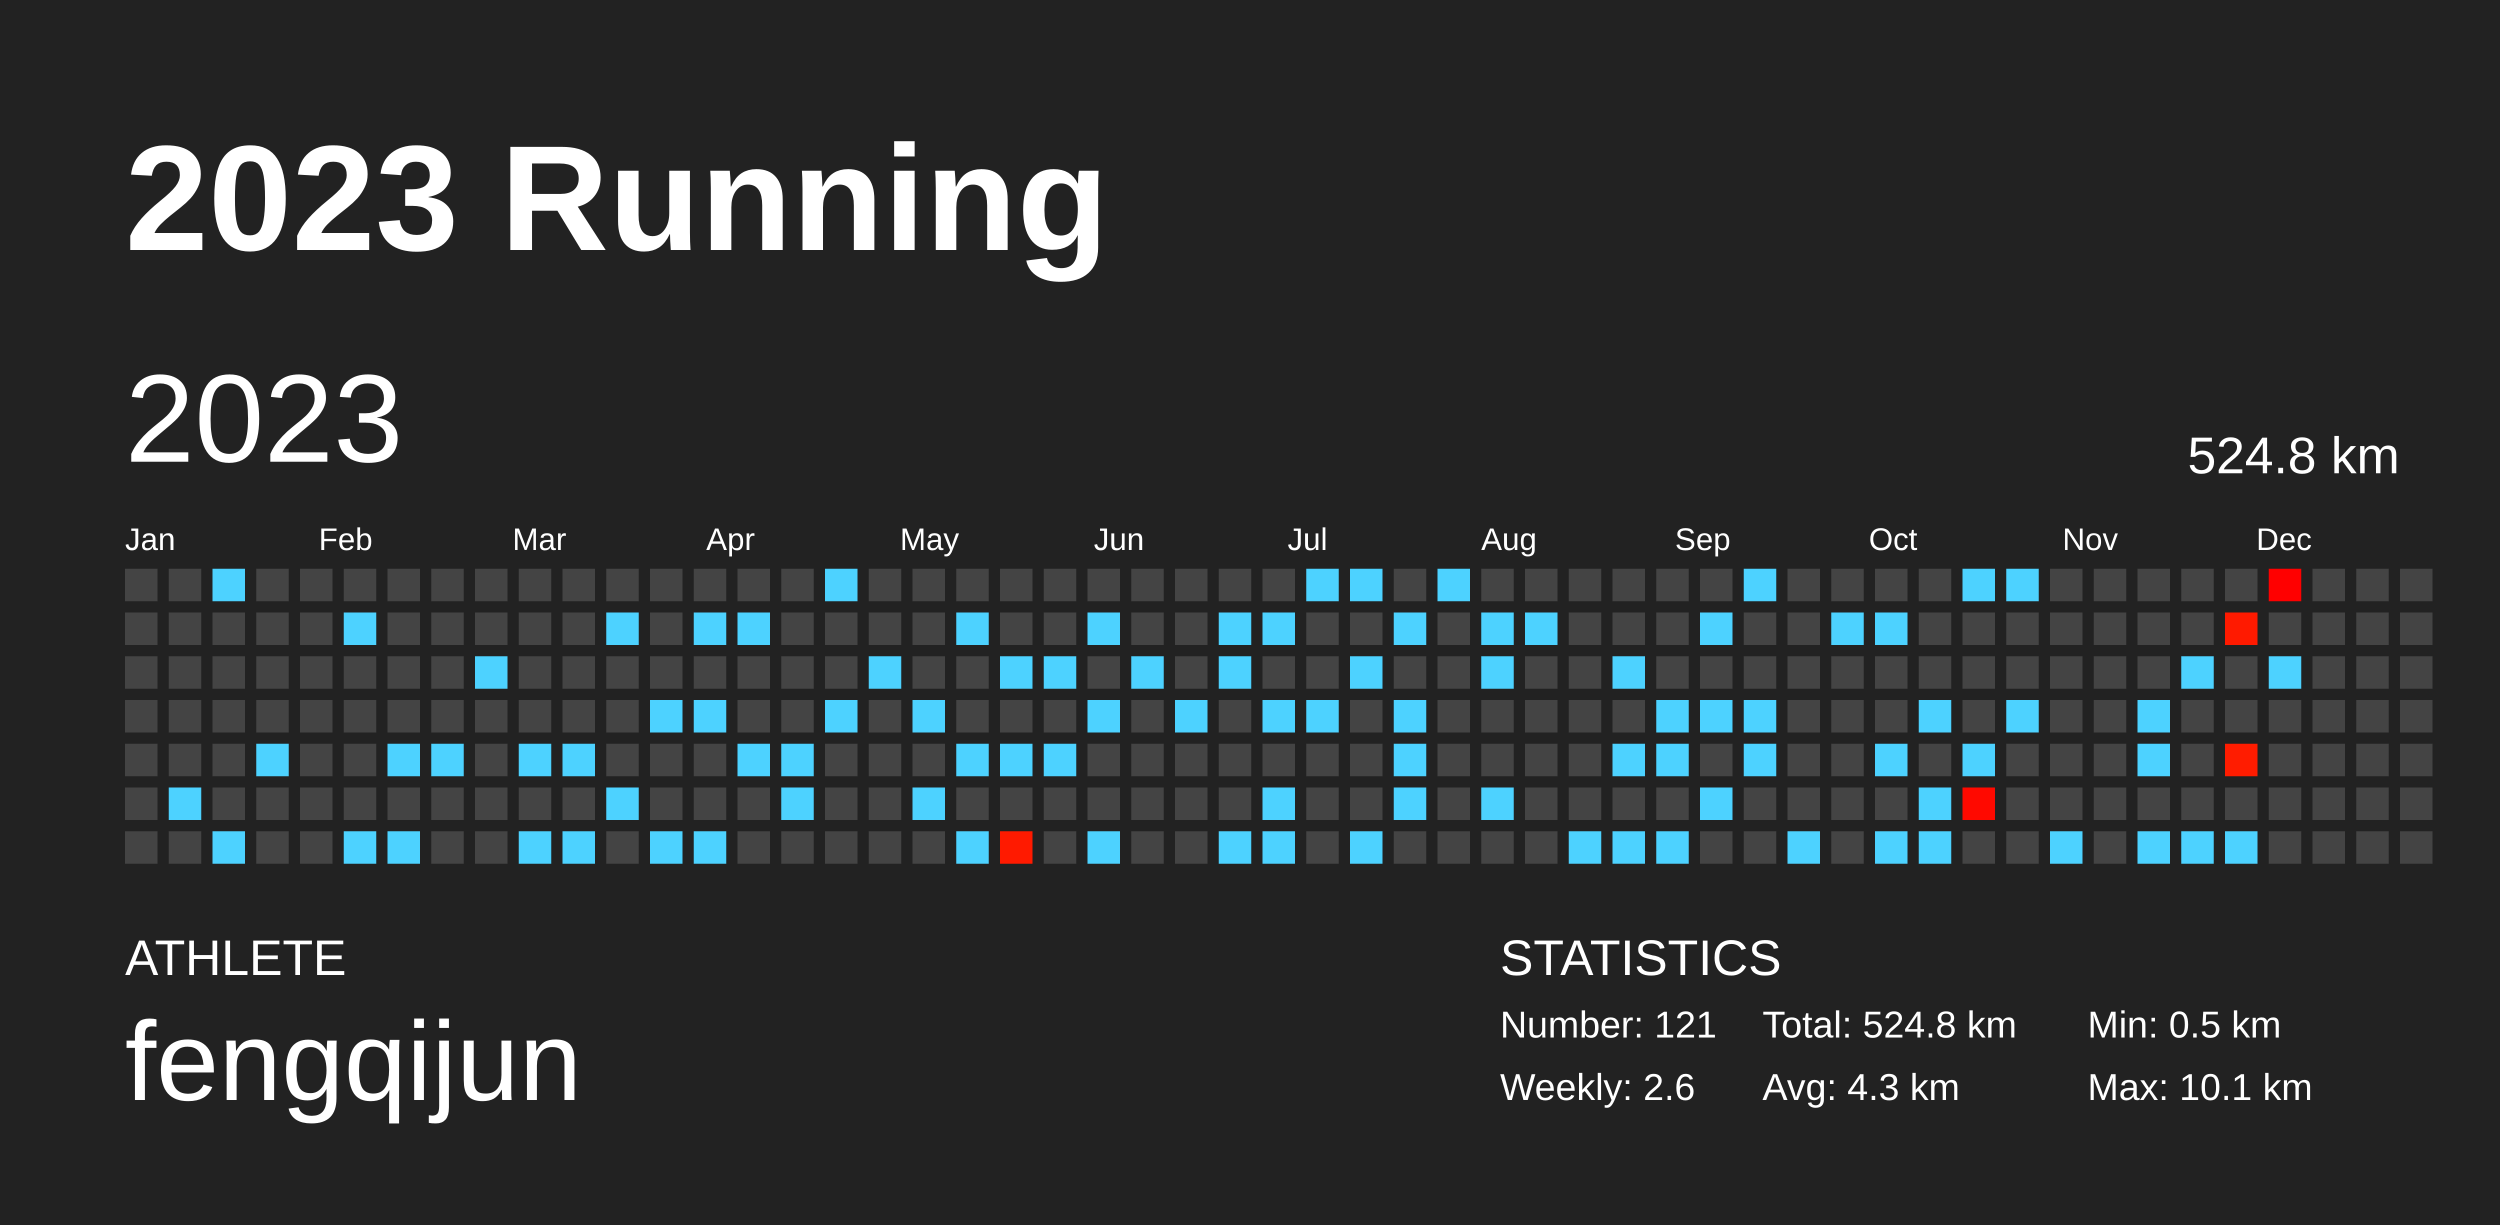
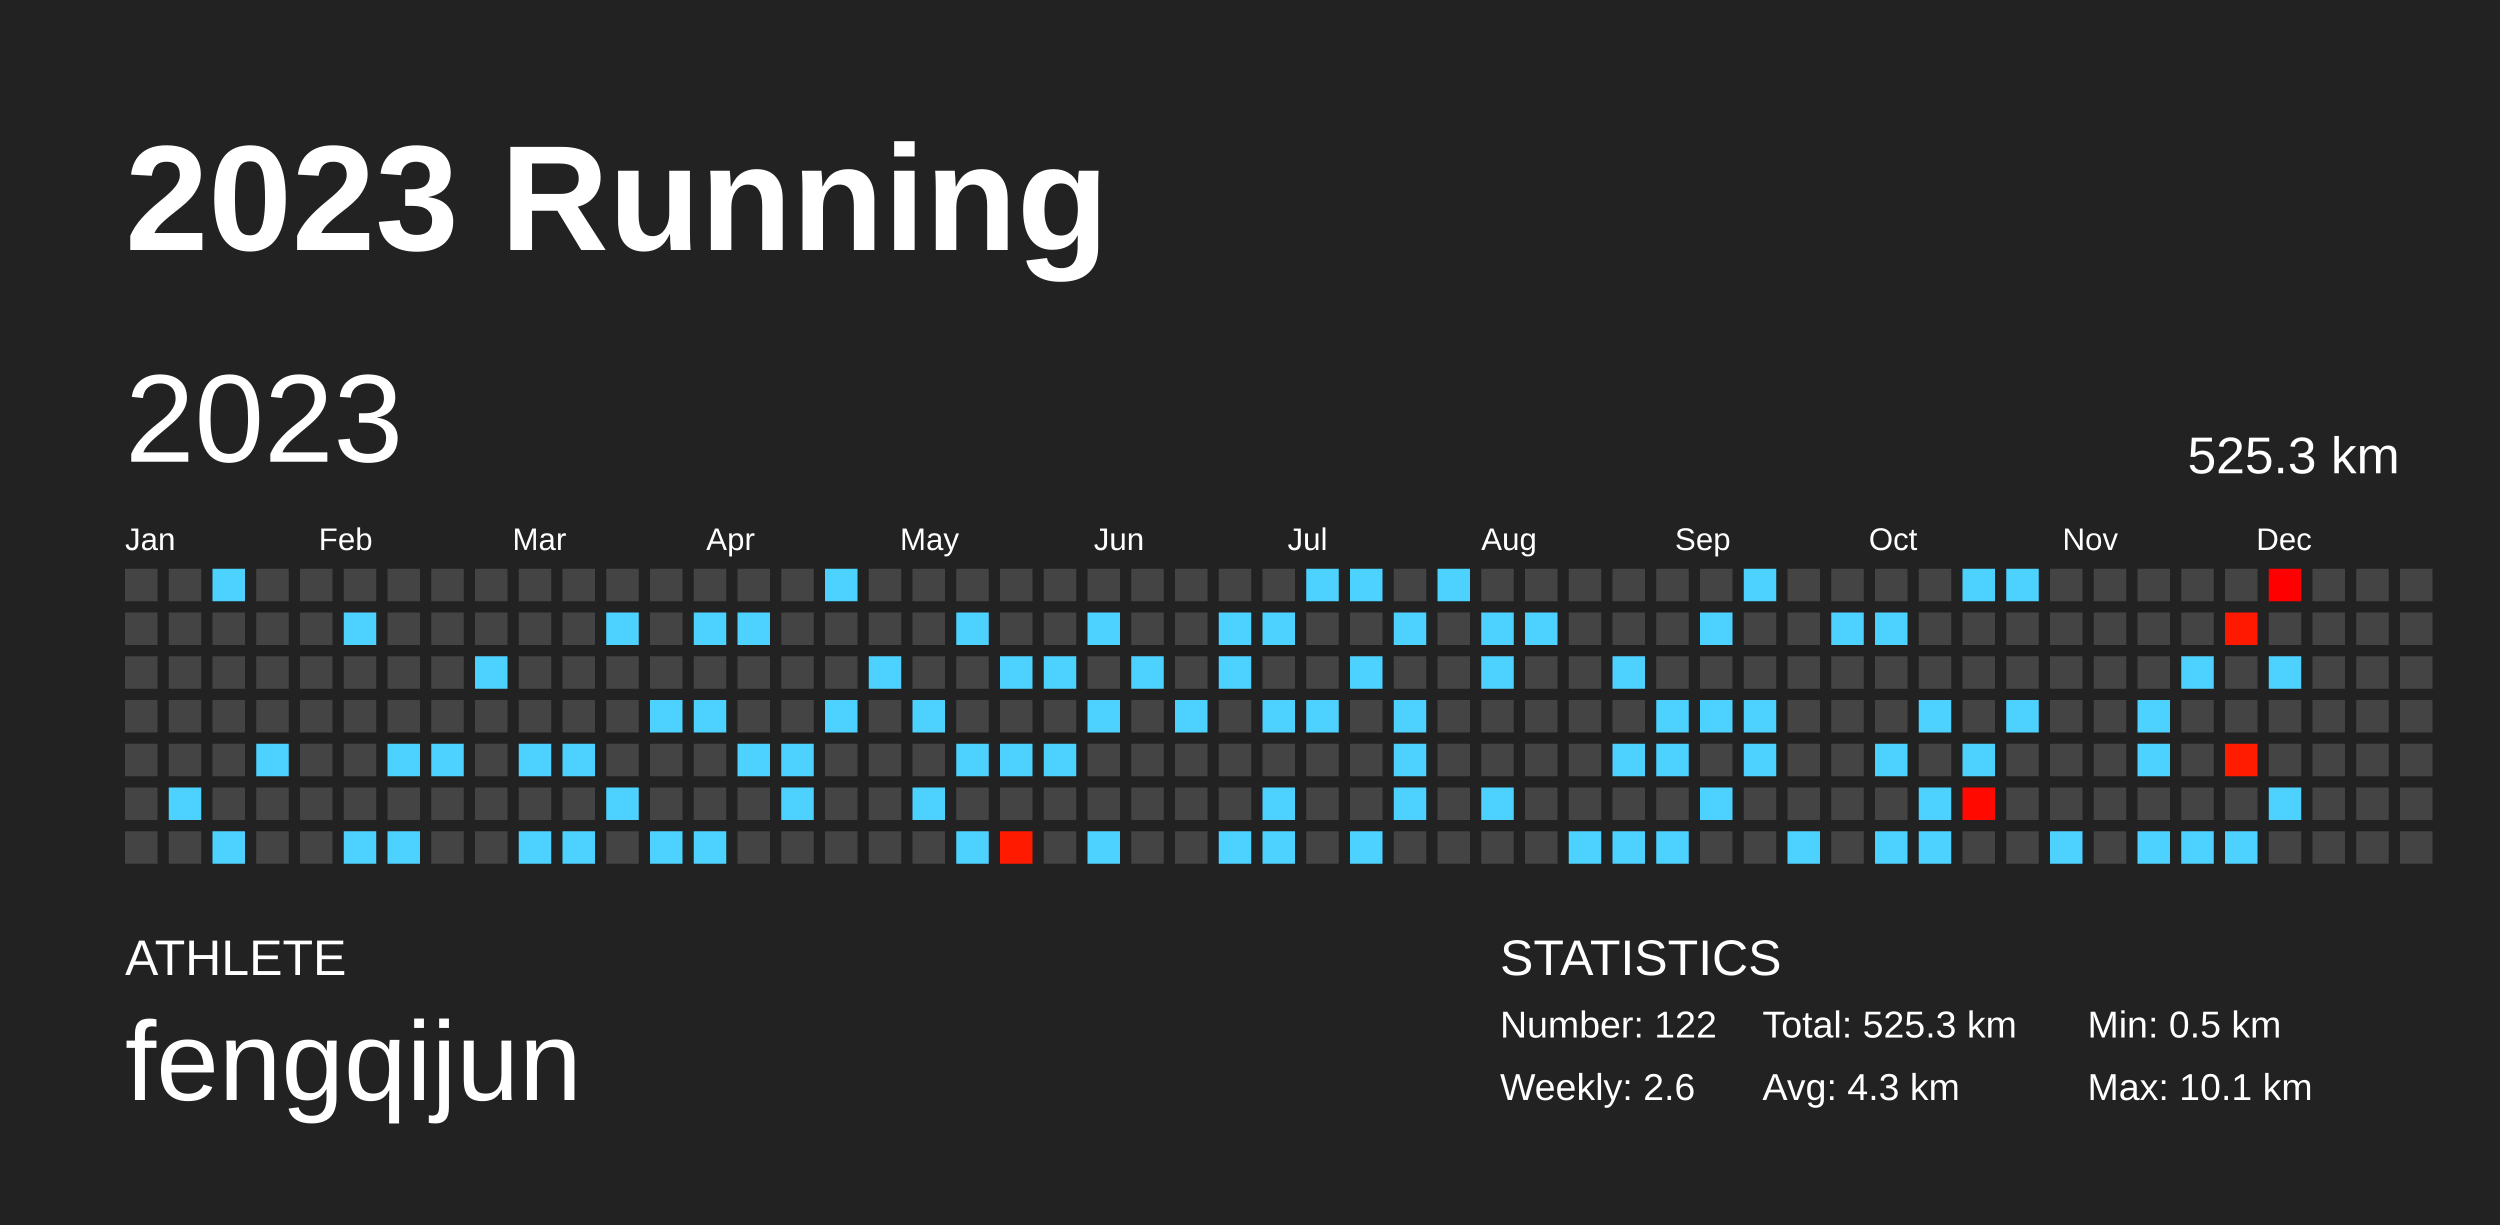
<svg xmlns="http://www.w3.org/2000/svg" baseProfile="full" height="98mm" version="1.1" viewBox="0,0,200,98" width="200mm">
  <defs />
  <rect fill="#222222" height="98" width="200" x="0" y="0" />
  <text fill="#FFFFFF" style="font-size:12px; font-family:Arial; font-weight:bold;" x="10" y="20">2023 Running</text>
  <text fill="#FFFFFF" style="font-size:4px; font-family:Arial" x="10" y="78">ATHLETE</text>
  <text fill="#FFFFFF" style="font-size:9px; font-family:Arial" x="10" y="88">fengqijun</text>
  <text fill="#FFFFFF" style="font-size:4px; font-family:Arial" x="120" y="78">STATISTICS</text>
-   <text fill="#FFFFFF" style="font-size:3px; font-family:Arial" x="120" y="83">Number: 121</text>
+   <text fill="#FFFFFF" style="font-size:3px; font-family:Arial" x="120" y="83">Number: 122</text>
  <text fill="#FFFFFF" style="font-size:3px; font-family:Arial" x="120" y="88">Weekly: 2.6</text>
-   <text fill="#FFFFFF" style="font-size:3px; font-family:Arial" x="141" y="83">Total: 524.8 km</text>
+   <text fill="#FFFFFF" style="font-size:3px; font-family:Arial" x="141" y="83">Total: 525.3 km</text>
  <text fill="#FFFFFF" style="font-size:3px; font-family:Arial" x="141" y="88">Avg: 4.3 km</text>
  <text fill="#FFFFFF" style="font-size:3px; font-family:Arial" x="167" y="83">Min: 0.5 km</text>
  <text fill="#FFFFFF" style="font-size:3px; font-family:Arial" x="167" y="88">Max: 10.1 km</text>
  <text dominant-baseline="hanging" fill="#FFFFFF" style="font-size:10.0px; font-family:Arial;" x="10" y="30">2023</text>
-   <text dominant-baseline="hanging" fill="#FFFFFF" style="font-size:4.125px; font-family:Arial;" x="175" y="35">524.8 km</text>
+   <text dominant-baseline="hanging" fill="#FFFFFF" style="font-size:4.125px; font-family:Arial;" x="175" y="35">525.3 km</text>
  <text fill="#FFFFFF" style="font-size:2.5px; font-family:Arial" x="10.0" y="44">Jan</text>
  <text fill="#FFFFFF" style="font-size:2.5px; font-family:Arial" x="25.5" y="44">Feb</text>
  <text fill="#FFFFFF" style="font-size:2.5px; font-family:Arial" x="41.0" y="44">Mar</text>
  <text fill="#FFFFFF" style="font-size:2.5px; font-family:Arial" x="56.5" y="44">Apr</text>
  <text fill="#FFFFFF" style="font-size:2.5px; font-family:Arial" x="72.0" y="44">May</text>
  <text fill="#FFFFFF" style="font-size:2.5px; font-family:Arial" x="87.5" y="44">Jun</text>
  <text fill="#FFFFFF" style="font-size:2.5px; font-family:Arial" x="103.0" y="44">Jul</text>
  <text fill="#FFFFFF" style="font-size:2.5px; font-family:Arial" x="118.5" y="44">Aug</text>
  <text fill="#FFFFFF" style="font-size:2.5px; font-family:Arial" x="134.0" y="44">Sep</text>
  <text fill="#FFFFFF" style="font-size:2.5px; font-family:Arial" x="149.5" y="44">Oct</text>
  <text fill="#FFFFFF" style="font-size:2.5px; font-family:Arial" x="165.0" y="44">Nov</text>
  <text fill="#FFFFFF" style="font-size:2.5px; font-family:Arial" x="180.5" y="44">Dec</text>
  <rect fill="#444444" height="2.6" width="2.6" x="10.0" y="45.5" />
  <rect fill="#444444" height="2.6" width="2.6" x="10.0" y="49.0" />
  <rect fill="#444444" height="2.6" width="2.6" x="10.0" y="52.5" />
  <rect fill="#444444" height="2.6" width="2.6" x="10.0" y="56.0" />
  <rect fill="#444444" height="2.6" width="2.6" x="10.0" y="59.5" />
  <rect fill="#444444" height="2.6" width="2.6" x="10.0" y="63.0" />
  <rect fill="#444444" height="2.6" width="2.6" x="10.0" y="66.5" />
  <rect fill="#444444" height="2.6" width="2.6" x="13.5" y="45.5" />
  <rect fill="#444444" height="2.6" width="2.6" x="13.5" y="49.0" />
  <rect fill="#444444" height="2.6" width="2.6" x="13.5" y="52.5" />
  <rect fill="#444444" height="2.6" width="2.6" x="13.5" y="56.0" />
  <rect fill="#444444" height="2.6" width="2.6" x="13.5" y="59.5" />
  <rect fill="#4dd2ff" height="2.6" width="2.6" x="13.5" y="63.0" />
  <rect fill="#444444" height="2.6" width="2.6" x="13.5" y="66.5" />
  <rect fill="#4dd2ff" height="2.6" width="2.6" x="17.0" y="45.5" />
  <rect fill="#444444" height="2.6" width="2.6" x="17.0" y="49.0" />
  <rect fill="#444444" height="2.6" width="2.6" x="17.0" y="52.5" />
  <rect fill="#444444" height="2.6" width="2.6" x="17.0" y="56.0" />
  <rect fill="#444444" height="2.6" width="2.6" x="17.0" y="59.5" />
  <rect fill="#444444" height="2.6" width="2.6" x="17.0" y="63.0" />
  <rect fill="#4dd2ff" height="2.6" width="2.6" x="17.0" y="66.5" />
  <rect fill="#444444" height="2.6" width="2.6" x="20.5" y="45.5" />
  <rect fill="#444444" height="2.6" width="2.6" x="20.5" y="49.0" />
  <rect fill="#444444" height="2.6" width="2.6" x="20.5" y="52.5" />
  <rect fill="#444444" height="2.6" width="2.6" x="20.5" y="56.0" />
  <rect fill="#4dd2ff" height="2.6" width="2.6" x="20.5" y="59.5" />
  <rect fill="#444444" height="2.6" width="2.6" x="20.5" y="63.0" />
  <rect fill="#444444" height="2.6" width="2.6" x="20.5" y="66.5" />
  <rect fill="#444444" height="2.6" width="2.6" x="24.0" y="45.5" />
  <rect fill="#444444" height="2.6" width="2.6" x="24.0" y="49.0" />
  <rect fill="#444444" height="2.6" width="2.6" x="24.0" y="52.5" />
  <rect fill="#444444" height="2.6" width="2.6" x="24.0" y="56.0" />
  <rect fill="#444444" height="2.6" width="2.6" x="24.0" y="59.5" />
  <rect fill="#444444" height="2.6" width="2.6" x="24.0" y="63.0" />
  <rect fill="#444444" height="2.6" width="2.6" x="24.0" y="66.5" />
  <rect fill="#444444" height="2.6" width="2.6" x="27.5" y="45.5" />
  <rect fill="#4dd2ff" height="2.6" width="2.6" x="27.5" y="49.0" />
  <rect fill="#444444" height="2.6" width="2.6" x="27.5" y="52.5" />
  <rect fill="#444444" height="2.6" width="2.6" x="27.5" y="56.0" />
  <rect fill="#444444" height="2.6" width="2.6" x="27.5" y="59.5" />
  <rect fill="#444444" height="2.6" width="2.6" x="27.5" y="63.0" />
  <rect fill="#4dd2ff" height="2.6" width="2.6" x="27.5" y="66.5" />
  <rect fill="#444444" height="2.6" width="2.6" x="31.0" y="45.5" />
  <rect fill="#444444" height="2.6" width="2.6" x="31.0" y="49.0" />
  <rect fill="#444444" height="2.6" width="2.6" x="31.0" y="52.5" />
  <rect fill="#444444" height="2.6" width="2.6" x="31.0" y="56.0" />
  <rect fill="#4dd2ff" height="2.6" width="2.6" x="31.0" y="59.5" />
  <rect fill="#444444" height="2.6" width="2.6" x="31.0" y="63.0" />
  <rect fill="#4dd2ff" height="2.6" width="2.6" x="31.0" y="66.5" />
  <rect fill="#444444" height="2.6" width="2.6" x="34.5" y="45.5" />
  <rect fill="#444444" height="2.6" width="2.6" x="34.5" y="49.0" />
  <rect fill="#444444" height="2.6" width="2.6" x="34.5" y="52.5" />
  <rect fill="#444444" height="2.6" width="2.6" x="34.5" y="56.0" />
  <rect fill="#4dd2ff" height="2.6" width="2.6" x="34.5" y="59.5" />
  <rect fill="#444444" height="2.6" width="2.6" x="34.5" y="63.0" />
  <rect fill="#444444" height="2.6" width="2.6" x="34.5" y="66.5" />
  <rect fill="#444444" height="2.6" width="2.6" x="38.0" y="45.5" />
  <rect fill="#444444" height="2.6" width="2.6" x="38.0" y="49.0" />
  <rect fill="#4dd2ff" height="2.6" width="2.6" x="38.0" y="52.5" />
  <rect fill="#444444" height="2.6" width="2.6" x="38.0" y="56.0" />
  <rect fill="#444444" height="2.6" width="2.6" x="38.0" y="59.5" />
  <rect fill="#444444" height="2.6" width="2.6" x="38.0" y="63.0" />
  <rect fill="#444444" height="2.6" width="2.6" x="38.0" y="66.5" />
  <rect fill="#444444" height="2.6" width="2.6" x="41.5" y="45.5" />
  <rect fill="#444444" height="2.6" width="2.6" x="41.5" y="49.0" />
  <rect fill="#444444" height="2.6" width="2.6" x="41.5" y="52.5" />
  <rect fill="#444444" height="2.6" width="2.6" x="41.5" y="56.0" />
  <rect fill="#4dd2ff" height="2.6" width="2.6" x="41.5" y="59.5" />
  <rect fill="#444444" height="2.6" width="2.6" x="41.5" y="63.0" />
  <rect fill="#4dd2ff" height="2.6" width="2.6" x="41.5" y="66.5" />
  <rect fill="#444444" height="2.6" width="2.6" x="45.0" y="45.5" />
  <rect fill="#444444" height="2.6" width="2.6" x="45.0" y="49.0" />
  <rect fill="#444444" height="2.6" width="2.6" x="45.0" y="52.5" />
  <rect fill="#444444" height="2.6" width="2.6" x="45.0" y="56.0" />
  <rect fill="#4dd2ff" height="2.6" width="2.6" x="45.0" y="59.5" />
  <rect fill="#444444" height="2.6" width="2.6" x="45.0" y="63.0" />
  <rect fill="#4dd2ff" height="2.6" width="2.6" x="45.0" y="66.5" />
  <rect fill="#444444" height="2.6" width="2.6" x="48.5" y="45.5" />
  <rect fill="#4dd2ff" height="2.6" width="2.6" x="48.5" y="49.0" />
  <rect fill="#444444" height="2.6" width="2.6" x="48.5" y="52.5" />
  <rect fill="#444444" height="2.6" width="2.6" x="48.5" y="56.0" />
  <rect fill="#444444" height="2.6" width="2.6" x="48.5" y="59.5" />
  <rect fill="#4dd2ff" height="2.6" width="2.6" x="48.5" y="63.0" />
  <rect fill="#444444" height="2.6" width="2.6" x="48.5" y="66.5" />
  <rect fill="#444444" height="2.6" width="2.6" x="52.0" y="45.5" />
  <rect fill="#444444" height="2.6" width="2.6" x="52.0" y="49.0" />
  <rect fill="#444444" height="2.6" width="2.6" x="52.0" y="52.5" />
  <rect fill="#4dd2ff" height="2.6" width="2.6" x="52.0" y="56.0" />
  <rect fill="#444444" height="2.6" width="2.6" x="52.0" y="59.5" />
  <rect fill="#444444" height="2.6" width="2.6" x="52.0" y="63.0" />
  <rect fill="#4dd2ff" height="2.6" width="2.6" x="52.0" y="66.5" />
  <rect fill="#444444" height="2.6" width="2.6" x="55.5" y="45.5" />
  <rect fill="#4dd2ff" height="2.6" width="2.6" x="55.5" y="49.0" />
  <rect fill="#444444" height="2.6" width="2.6" x="55.5" y="52.5" />
  <rect fill="#4dd2ff" height="2.6" width="2.6" x="55.5" y="56.0" />
  <rect fill="#444444" height="2.6" width="2.6" x="55.5" y="59.5" />
  <rect fill="#444444" height="2.6" width="2.6" x="55.5" y="63.0" />
  <rect fill="#4dd2ff" height="2.6" width="2.6" x="55.5" y="66.5" />
  <rect fill="#444444" height="2.6" width="2.6" x="59.0" y="45.5" />
  <rect fill="#4dd2ff" height="2.6" width="2.6" x="59.0" y="49.0" />
  <rect fill="#444444" height="2.6" width="2.6" x="59.0" y="52.5" />
  <rect fill="#444444" height="2.6" width="2.6" x="59.0" y="56.0" />
  <rect fill="#4dd2ff" height="2.6" width="2.6" x="59.0" y="59.5" />
  <rect fill="#444444" height="2.6" width="2.6" x="59.0" y="63.0" />
  <rect fill="#444444" height="2.6" width="2.6" x="59.0" y="66.5" />
  <rect fill="#444444" height="2.6" width="2.6" x="62.5" y="45.5" />
  <rect fill="#444444" height="2.6" width="2.6" x="62.5" y="49.0" />
  <rect fill="#444444" height="2.6" width="2.6" x="62.5" y="52.5" />
  <rect fill="#444444" height="2.6" width="2.6" x="62.5" y="56.0" />
  <rect fill="#4dd2ff" height="2.6" width="2.6" x="62.5" y="59.5" />
  <rect fill="#4dd2ff" height="2.6" width="2.6" x="62.5" y="63.0" />
  <rect fill="#444444" height="2.6" width="2.6" x="62.5" y="66.5" />
  <rect fill="#4dd2ff" height="2.6" width="2.6" x="66.0" y="45.5" />
  <rect fill="#444444" height="2.6" width="2.6" x="66.0" y="49.0" />
  <rect fill="#444444" height="2.6" width="2.6" x="66.0" y="52.5" />
  <rect fill="#4dd2ff" height="2.6" width="2.6" x="66.0" y="56.0" />
  <rect fill="#444444" height="2.6" width="2.6" x="66.0" y="59.5" />
  <rect fill="#444444" height="2.6" width="2.6" x="66.0" y="63.0" />
  <rect fill="#444444" height="2.6" width="2.6" x="66.0" y="66.5" />
  <rect fill="#444444" height="2.6" width="2.6" x="69.5" y="45.5" />
  <rect fill="#444444" height="2.6" width="2.6" x="69.5" y="49.0" />
  <rect fill="#4dd2ff" height="2.6" width="2.6" x="69.5" y="52.5" />
  <rect fill="#444444" height="2.6" width="2.6" x="69.5" y="56.0" />
  <rect fill="#444444" height="2.6" width="2.6" x="69.5" y="59.5" />
  <rect fill="#444444" height="2.6" width="2.6" x="69.5" y="63.0" />
  <rect fill="#444444" height="2.6" width="2.6" x="69.5" y="66.5" />
  <rect fill="#444444" height="2.6" width="2.6" x="73.0" y="45.5" />
  <rect fill="#444444" height="2.6" width="2.6" x="73.0" y="49.0" />
  <rect fill="#444444" height="2.6" width="2.6" x="73.0" y="52.5" />
  <rect fill="#4dd2ff" height="2.6" width="2.6" x="73.0" y="56.0" />
  <rect fill="#444444" height="2.6" width="2.6" x="73.0" y="59.5" />
  <rect fill="#4dd2ff" height="2.6" width="2.6" x="73.0" y="63.0" />
  <rect fill="#444444" height="2.6" width="2.6" x="73.0" y="66.5" />
  <rect fill="#444444" height="2.6" width="2.6" x="76.5" y="45.5" />
  <rect fill="#4dd2ff" height="2.6" width="2.6" x="76.5" y="49.0" />
  <rect fill="#444444" height="2.6" width="2.6" x="76.5" y="52.5" />
  <rect fill="#444444" height="2.6" width="2.6" x="76.5" y="56.0" />
  <rect fill="#4dd2ff" height="2.6" width="2.6" x="76.5" y="59.5" />
  <rect fill="#444444" height="2.6" width="2.6" x="76.5" y="63.0" />
  <rect fill="#4dd2ff" height="2.6" width="2.6" x="76.5" y="66.5" />
  <rect fill="#444444" height="2.6" width="2.6" x="80.0" y="45.5" />
  <rect fill="#444444" height="2.6" width="2.6" x="80.0" y="49.0" />
  <rect fill="#4dd2ff" height="2.6" width="2.6" x="80.0" y="52.5" />
  <rect fill="#444444" height="2.6" width="2.6" x="80.0" y="56.0" />
  <rect fill="#4dd2ff" height="2.6" width="2.6" x="80.0" y="59.5" />
  <rect fill="#444444" height="2.6" width="2.6" x="80.0" y="63.0" />
  <rect fill="#ff1a00" height="2.6" width="2.6" x="80.0" y="66.5" />
  <rect fill="#444444" height="2.6" width="2.6" x="83.5" y="45.5" />
  <rect fill="#444444" height="2.6" width="2.6" x="83.5" y="49.0" />
  <rect fill="#4dd2ff" height="2.6" width="2.6" x="83.5" y="52.5" />
  <rect fill="#444444" height="2.6" width="2.6" x="83.5" y="56.0" />
  <rect fill="#4dd2ff" height="2.6" width="2.6" x="83.5" y="59.5" />
  <rect fill="#444444" height="2.6" width="2.6" x="83.5" y="63.0" />
  <rect fill="#444444" height="2.6" width="2.6" x="83.5" y="66.5" />
  <rect fill="#444444" height="2.6" width="2.6" x="87.0" y="45.5" />
  <rect fill="#4dd2ff" height="2.6" width="2.6" x="87.0" y="49.0" />
  <rect fill="#444444" height="2.6" width="2.6" x="87.0" y="52.5" />
  <rect fill="#4dd2ff" height="2.6" width="2.6" x="87.0" y="56.0" />
  <rect fill="#444444" height="2.6" width="2.6" x="87.0" y="59.5" />
  <rect fill="#444444" height="2.6" width="2.6" x="87.0" y="63.0" />
  <rect fill="#4dd2ff" height="2.6" width="2.6" x="87.0" y="66.5" />
  <rect fill="#444444" height="2.6" width="2.6" x="90.5" y="45.5" />
  <rect fill="#444444" height="2.6" width="2.6" x="90.5" y="49.0" />
  <rect fill="#4dd2ff" height="2.6" width="2.6" x="90.5" y="52.5" />
  <rect fill="#444444" height="2.6" width="2.6" x="90.5" y="56.0" />
  <rect fill="#444444" height="2.6" width="2.6" x="90.5" y="59.5" />
  <rect fill="#444444" height="2.6" width="2.6" x="90.5" y="63.0" />
  <rect fill="#444444" height="2.6" width="2.6" x="90.5" y="66.5" />
  <rect fill="#444444" height="2.6" width="2.6" x="94.0" y="45.5" />
  <rect fill="#444444" height="2.6" width="2.6" x="94.0" y="49.0" />
  <rect fill="#444444" height="2.6" width="2.6" x="94.0" y="52.5" />
  <rect fill="#4dd2ff" height="2.6" width="2.6" x="94.0" y="56.0" />
  <rect fill="#444444" height="2.6" width="2.6" x="94.0" y="59.5" />
  <rect fill="#444444" height="2.6" width="2.6" x="94.0" y="63.0" />
  <rect fill="#444444" height="2.6" width="2.6" x="94.0" y="66.5" />
  <rect fill="#444444" height="2.6" width="2.6" x="97.5" y="45.5" />
  <rect fill="#4dd2ff" height="2.6" width="2.6" x="97.5" y="49.0" />
  <rect fill="#4dd2ff" height="2.6" width="2.6" x="97.5" y="52.5" />
  <rect fill="#444444" height="2.6" width="2.6" x="97.5" y="56.0" />
  <rect fill="#444444" height="2.6" width="2.6" x="97.5" y="59.5" />
  <rect fill="#444444" height="2.6" width="2.6" x="97.5" y="63.0" />
  <rect fill="#4dd2ff" height="2.6" width="2.6" x="97.5" y="66.5" />
  <rect fill="#444444" height="2.6" width="2.6" x="101.0" y="45.5" />
  <rect fill="#4dd2ff" height="2.6" width="2.6" x="101.0" y="49.0" />
  <rect fill="#444444" height="2.6" width="2.6" x="101.0" y="52.5" />
  <rect fill="#4dd2ff" height="2.6" width="2.6" x="101.0" y="56.0" />
  <rect fill="#444444" height="2.6" width="2.6" x="101.0" y="59.5" />
  <rect fill="#4dd2ff" height="2.6" width="2.6" x="101.0" y="63.0" />
  <rect fill="#4dd2ff" height="2.6" width="2.6" x="101.0" y="66.5" />
  <rect fill="#4dd2ff" height="2.6" width="2.6" x="104.5" y="45.5" />
  <rect fill="#444444" height="2.6" width="2.6" x="104.5" y="49.0" />
  <rect fill="#444444" height="2.6" width="2.6" x="104.5" y="52.5" />
  <rect fill="#4dd2ff" height="2.6" width="2.6" x="104.5" y="56.0" />
  <rect fill="#444444" height="2.6" width="2.6" x="104.5" y="59.5" />
  <rect fill="#444444" height="2.6" width="2.6" x="104.5" y="63.0" />
  <rect fill="#444444" height="2.6" width="2.6" x="104.5" y="66.5" />
  <rect fill="#4dd2ff" height="2.6" width="2.6" x="108.0" y="45.5" />
  <rect fill="#444444" height="2.6" width="2.6" x="108.0" y="49.0" />
  <rect fill="#4dd2ff" height="2.6" width="2.6" x="108.0" y="52.5" />
  <rect fill="#444444" height="2.6" width="2.6" x="108.0" y="56.0" />
  <rect fill="#444444" height="2.6" width="2.6" x="108.0" y="59.5" />
  <rect fill="#444444" height="2.6" width="2.6" x="108.0" y="63.0" />
  <rect fill="#4dd2ff" height="2.6" width="2.6" x="108.0" y="66.5" />
  <rect fill="#444444" height="2.6" width="2.6" x="111.5" y="45.5" />
  <rect fill="#4dd2ff" height="2.6" width="2.6" x="111.5" y="49.0" />
  <rect fill="#444444" height="2.6" width="2.6" x="111.5" y="52.5" />
  <rect fill="#4dd2ff" height="2.6" width="2.6" x="111.5" y="56.0" />
  <rect fill="#4dd2ff" height="2.6" width="2.6" x="111.5" y="59.5" />
  <rect fill="#4dd2ff" height="2.6" width="2.6" x="111.5" y="63.0" />
  <rect fill="#444444" height="2.6" width="2.6" x="111.5" y="66.5" />
  <rect fill="#4dd2ff" height="2.6" width="2.6" x="115.0" y="45.5" />
  <rect fill="#444444" height="2.6" width="2.6" x="115.0" y="49.0" />
  <rect fill="#444444" height="2.6" width="2.6" x="115.0" y="52.5" />
  <rect fill="#444444" height="2.6" width="2.6" x="115.0" y="56.0" />
  <rect fill="#444444" height="2.6" width="2.6" x="115.0" y="59.5" />
  <rect fill="#444444" height="2.6" width="2.6" x="115.0" y="63.0" />
  <rect fill="#444444" height="2.6" width="2.6" x="115.0" y="66.5" />
  <rect fill="#444444" height="2.6" width="2.6" x="118.5" y="45.5" />
  <rect fill="#4dd2ff" height="2.6" width="2.6" x="118.5" y="49.0" />
  <rect fill="#4dd2ff" height="2.6" width="2.6" x="118.5" y="52.5" />
  <rect fill="#444444" height="2.6" width="2.6" x="118.5" y="56.0" />
  <rect fill="#444444" height="2.6" width="2.6" x="118.5" y="59.5" />
  <rect fill="#4dd2ff" height="2.6" width="2.6" x="118.5" y="63.0" />
  <rect fill="#444444" height="2.6" width="2.6" x="118.5" y="66.5" />
  <rect fill="#444444" height="2.6" width="2.6" x="122.0" y="45.5" />
  <rect fill="#4dd2ff" height="2.6" width="2.6" x="122.0" y="49.0" />
  <rect fill="#444444" height="2.6" width="2.6" x="122.0" y="52.5" />
  <rect fill="#444444" height="2.6" width="2.6" x="122.0" y="56.0" />
  <rect fill="#444444" height="2.6" width="2.6" x="122.0" y="59.5" />
  <rect fill="#444444" height="2.6" width="2.6" x="122.0" y="63.0" />
  <rect fill="#444444" height="2.6" width="2.6" x="122.0" y="66.5" />
  <rect fill="#444444" height="2.6" width="2.6" x="125.5" y="45.5" />
  <rect fill="#444444" height="2.6" width="2.6" x="125.5" y="49.0" />
  <rect fill="#444444" height="2.6" width="2.6" x="125.5" y="52.5" />
  <rect fill="#444444" height="2.6" width="2.6" x="125.5" y="56.0" />
  <rect fill="#444444" height="2.6" width="2.6" x="125.5" y="59.5" />
  <rect fill="#444444" height="2.6" width="2.6" x="125.5" y="63.0" />
  <rect fill="#4dd2ff" height="2.6" width="2.6" x="125.5" y="66.5" />
  <rect fill="#444444" height="2.6" width="2.6" x="129.0" y="45.5" />
  <rect fill="#444444" height="2.6" width="2.6" x="129.0" y="49.0" />
  <rect fill="#4dd2ff" height="2.6" width="2.6" x="129.0" y="52.5" />
  <rect fill="#444444" height="2.6" width="2.6" x="129.0" y="56.0" />
  <rect fill="#4dd2ff" height="2.6" width="2.6" x="129.0" y="59.5" />
  <rect fill="#444444" height="2.6" width="2.6" x="129.0" y="63.0" />
  <rect fill="#4dd2ff" height="2.6" width="2.6" x="129.0" y="66.5" />
  <rect fill="#444444" height="2.6" width="2.6" x="132.5" y="45.5" />
  <rect fill="#444444" height="2.6" width="2.6" x="132.5" y="49.0" />
  <rect fill="#444444" height="2.6" width="2.6" x="132.5" y="52.5" />
  <rect fill="#4dd2ff" height="2.6" width="2.6" x="132.5" y="56.0" />
  <rect fill="#4dd2ff" height="2.6" width="2.6" x="132.5" y="59.5" />
  <rect fill="#444444" height="2.6" width="2.6" x="132.5" y="63.0" />
  <rect fill="#4dd2ff" height="2.6" width="2.6" x="132.5" y="66.5" />
  <rect fill="#444444" height="2.6" width="2.6" x="136.0" y="45.5" />
  <rect fill="#4dd2ff" height="2.6" width="2.6" x="136.0" y="49.0" />
  <rect fill="#444444" height="2.6" width="2.6" x="136.0" y="52.5" />
  <rect fill="#4dd2ff" height="2.6" width="2.6" x="136.0" y="56.0" />
  <rect fill="#444444" height="2.6" width="2.6" x="136.0" y="59.5" />
  <rect fill="#4dd2ff" height="2.6" width="2.6" x="136.0" y="63.0" />
  <rect fill="#444444" height="2.6" width="2.6" x="136.0" y="66.5" />
  <rect fill="#4dd2ff" height="2.6" width="2.6" x="139.5" y="45.5" />
  <rect fill="#444444" height="2.6" width="2.6" x="139.5" y="49.0" />
  <rect fill="#444444" height="2.6" width="2.6" x="139.5" y="52.5" />
  <rect fill="#4dd2ff" height="2.6" width="2.6" x="139.5" y="56.0" />
  <rect fill="#4dd2ff" height="2.6" width="2.6" x="139.5" y="59.5" />
  <rect fill="#444444" height="2.6" width="2.6" x="139.5" y="63.0" />
  <rect fill="#444444" height="2.6" width="2.6" x="139.5" y="66.5" />
  <rect fill="#444444" height="2.6" width="2.6" x="143.0" y="45.5" />
  <rect fill="#444444" height="2.6" width="2.6" x="143.0" y="49.0" />
  <rect fill="#444444" height="2.6" width="2.6" x="143.0" y="52.5" />
  <rect fill="#444444" height="2.6" width="2.6" x="143.0" y="56.0" />
  <rect fill="#444444" height="2.6" width="2.6" x="143.0" y="59.5" />
  <rect fill="#444444" height="2.6" width="2.6" x="143.0" y="63.0" />
  <rect fill="#4dd2ff" height="2.6" width="2.6" x="143.0" y="66.5" />
  <rect fill="#444444" height="2.6" width="2.6" x="146.5" y="45.5" />
  <rect fill="#4dd2ff" height="2.6" width="2.6" x="146.5" y="49.0" />
  <rect fill="#444444" height="2.6" width="2.6" x="146.5" y="52.5" />
  <rect fill="#444444" height="2.6" width="2.6" x="146.5" y="56.0" />
  <rect fill="#444444" height="2.6" width="2.6" x="146.5" y="59.5" />
  <rect fill="#444444" height="2.6" width="2.6" x="146.5" y="63.0" />
  <rect fill="#444444" height="2.6" width="2.6" x="146.5" y="66.5" />
  <rect fill="#444444" height="2.6" width="2.6" x="150.0" y="45.5" />
  <rect fill="#4dd2ff" height="2.6" width="2.6" x="150.0" y="49.0" />
  <rect fill="#444444" height="2.6" width="2.6" x="150.0" y="52.5" />
  <rect fill="#444444" height="2.6" width="2.6" x="150.0" y="56.0" />
  <rect fill="#4dd2ff" height="2.6" width="2.6" x="150.0" y="59.5" />
  <rect fill="#444444" height="2.6" width="2.6" x="150.0" y="63.0" />
  <rect fill="#4dd2ff" height="2.6" width="2.6" x="150.0" y="66.5" />
  <rect fill="#444444" height="2.6" width="2.6" x="153.5" y="45.5" />
  <rect fill="#444444" height="2.6" width="2.6" x="153.5" y="49.0" />
  <rect fill="#444444" height="2.6" width="2.6" x="153.5" y="52.5" />
  <rect fill="#4dd2ff" height="2.6" width="2.6" x="153.5" y="56.0" />
  <rect fill="#444444" height="2.6" width="2.6" x="153.5" y="59.5" />
  <rect fill="#4dd2ff" height="2.6" width="2.6" x="153.5" y="63.0" />
  <rect fill="#4dd2ff" height="2.6" width="2.6" x="153.5" y="66.5" />
  <rect fill="#4dd2ff" height="2.6" width="2.6" x="157.0" y="45.5" />
  <rect fill="#444444" height="2.6" width="2.6" x="157.0" y="49.0" />
  <rect fill="#444444" height="2.6" width="2.6" x="157.0" y="52.5" />
  <rect fill="#444444" height="2.6" width="2.6" x="157.0" y="56.0" />
  <rect fill="#4dd2ff" height="2.6" width="2.6" x="157.0" y="59.5" />
  <rect fill="#ff0900" height="2.6" width="2.6" x="157.0" y="63.0" />
  <rect fill="#444444" height="2.6" width="2.6" x="157.0" y="66.5" />
  <rect fill="#4dd2ff" height="2.6" width="2.6" x="160.5" y="45.5" />
  <rect fill="#444444" height="2.6" width="2.6" x="160.5" y="49.0" />
  <rect fill="#444444" height="2.6" width="2.6" x="160.5" y="52.5" />
  <rect fill="#4dd2ff" height="2.6" width="2.6" x="160.5" y="56.0" />
  <rect fill="#444444" height="2.6" width="2.6" x="160.5" y="59.5" />
  <rect fill="#444444" height="2.6" width="2.6" x="160.5" y="63.0" />
  <rect fill="#444444" height="2.6" width="2.6" x="160.5" y="66.5" />
  <rect fill="#444444" height="2.6" width="2.6" x="164.0" y="45.5" />
  <rect fill="#444444" height="2.6" width="2.6" x="164.0" y="49.0" />
  <rect fill="#444444" height="2.6" width="2.6" x="164.0" y="52.5" />
  <rect fill="#444444" height="2.6" width="2.6" x="164.0" y="56.0" />
  <rect fill="#444444" height="2.6" width="2.6" x="164.0" y="59.5" />
  <rect fill="#444444" height="2.6" width="2.6" x="164.0" y="63.0" />
  <rect fill="#4dd2ff" height="2.6" width="2.6" x="164.0" y="66.5" />
  <rect fill="#444444" height="2.6" width="2.6" x="167.5" y="45.5" />
  <rect fill="#444444" height="2.6" width="2.6" x="167.5" y="49.0" />
  <rect fill="#444444" height="2.6" width="2.6" x="167.5" y="52.5" />
  <rect fill="#444444" height="2.6" width="2.6" x="167.5" y="56.0" />
  <rect fill="#444444" height="2.6" width="2.6" x="167.5" y="59.5" />
  <rect fill="#444444" height="2.6" width="2.6" x="167.5" y="63.0" />
  <rect fill="#444444" height="2.6" width="2.6" x="167.5" y="66.5" />
  <rect fill="#444444" height="2.6" width="2.6" x="171.0" y="45.5" />
  <rect fill="#444444" height="2.6" width="2.6" x="171.0" y="49.0" />
  <rect fill="#444444" height="2.6" width="2.6" x="171.0" y="52.5" />
  <rect fill="#4dd2ff" height="2.6" width="2.6" x="171.0" y="56.0" />
  <rect fill="#4dd2ff" height="2.6" width="2.6" x="171.0" y="59.5" />
  <rect fill="#444444" height="2.6" width="2.6" x="171.0" y="63.0" />
  <rect fill="#4dd2ff" height="2.6" width="2.6" x="171.0" y="66.5" />
  <rect fill="#444444" height="2.6" width="2.6" x="174.5" y="45.5" />
  <rect fill="#444444" height="2.6" width="2.6" x="174.5" y="49.0" />
  <rect fill="#4dd2ff" height="2.6" width="2.6" x="174.5" y="52.5" />
  <rect fill="#444444" height="2.6" width="2.6" x="174.5" y="56.0" />
  <rect fill="#444444" height="2.6" width="2.6" x="174.5" y="59.5" />
  <rect fill="#444444" height="2.6" width="2.6" x="174.5" y="63.0" />
  <rect fill="#4dd2ff" height="2.6" width="2.6" x="174.5" y="66.5" />
  <rect fill="#444444" height="2.6" width="2.6" x="178.0" y="45.5" />
-   <rect fill="#ff1a00" height="2.6" width="2.6" x="178.0" y="49.0" />
+   <rect fill="#ff1900" height="2.6" width="2.6" x="178.0" y="49.0" />
  <rect fill="#444444" height="2.6" width="2.6" x="178.0" y="52.5" />
  <rect fill="#444444" height="2.6" width="2.6" x="178.0" y="56.0" />
  <rect fill="#ff1c00" height="2.6" width="2.6" x="178.0" y="59.5" />
  <rect fill="#444444" height="2.6" width="2.6" x="178.0" y="63.0" />
  <rect fill="#4dd2ff" height="2.6" width="2.6" x="178.0" y="66.5" />
  <rect fill="#ff0000" height="2.6" width="2.6" x="181.5" y="45.5" />
  <rect fill="#444444" height="2.6" width="2.6" x="181.5" y="49.0" />
  <rect fill="#4dd2ff" height="2.6" width="2.6" x="181.5" y="52.5" />
  <rect fill="#444444" height="2.6" width="2.6" x="181.5" y="56.0" />
  <rect fill="#444444" height="2.6" width="2.6" x="181.5" y="59.5" />
-   <rect fill="#444444" height="2.6" width="2.6" x="181.5" y="63.0" />
+   <rect fill="#4dd2ff" height="2.6" width="2.6" x="181.5" y="63.0" />
  <rect fill="#444444" height="2.6" width="2.6" x="181.5" y="66.5" />
  <rect fill="#444444" height="2.6" width="2.6" x="185.0" y="45.5" />
  <rect fill="#444444" height="2.6" width="2.6" x="185.0" y="49.0" />
  <rect fill="#444444" height="2.6" width="2.6" x="185.0" y="52.5" />
  <rect fill="#444444" height="2.6" width="2.6" x="185.0" y="56.0" />
  <rect fill="#444444" height="2.6" width="2.6" x="185.0" y="59.5" />
  <rect fill="#444444" height="2.6" width="2.6" x="185.0" y="63.0" />
  <rect fill="#444444" height="2.6" width="2.6" x="185.0" y="66.5" />
  <rect fill="#444444" height="2.6" width="2.6" x="188.5" y="45.5" />
  <rect fill="#444444" height="2.6" width="2.6" x="188.5" y="49.0" />
  <rect fill="#444444" height="2.6" width="2.6" x="188.5" y="52.5" />
  <rect fill="#444444" height="2.6" width="2.6" x="188.5" y="56.0" />
  <rect fill="#444444" height="2.6" width="2.6" x="188.5" y="59.5" />
  <rect fill="#444444" height="2.6" width="2.6" x="188.5" y="63.0" />
  <rect fill="#444444" height="2.6" width="2.6" x="188.5" y="66.5" />
  <rect fill="#444444" height="2.6" width="2.6" x="192.0" y="45.5" />
  <rect fill="#444444" height="2.6" width="2.6" x="192.0" y="49.0" />
  <rect fill="#444444" height="2.6" width="2.6" x="192.0" y="52.5" />
  <rect fill="#444444" height="2.6" width="2.6" x="192.0" y="56.0" />
  <rect fill="#444444" height="2.6" width="2.6" x="192.0" y="59.5" />
  <rect fill="#444444" height="2.6" width="2.6" x="192.0" y="63.0" />
  <rect fill="#444444" height="2.6" width="2.6" x="192.0" y="66.5" />
</svg>
